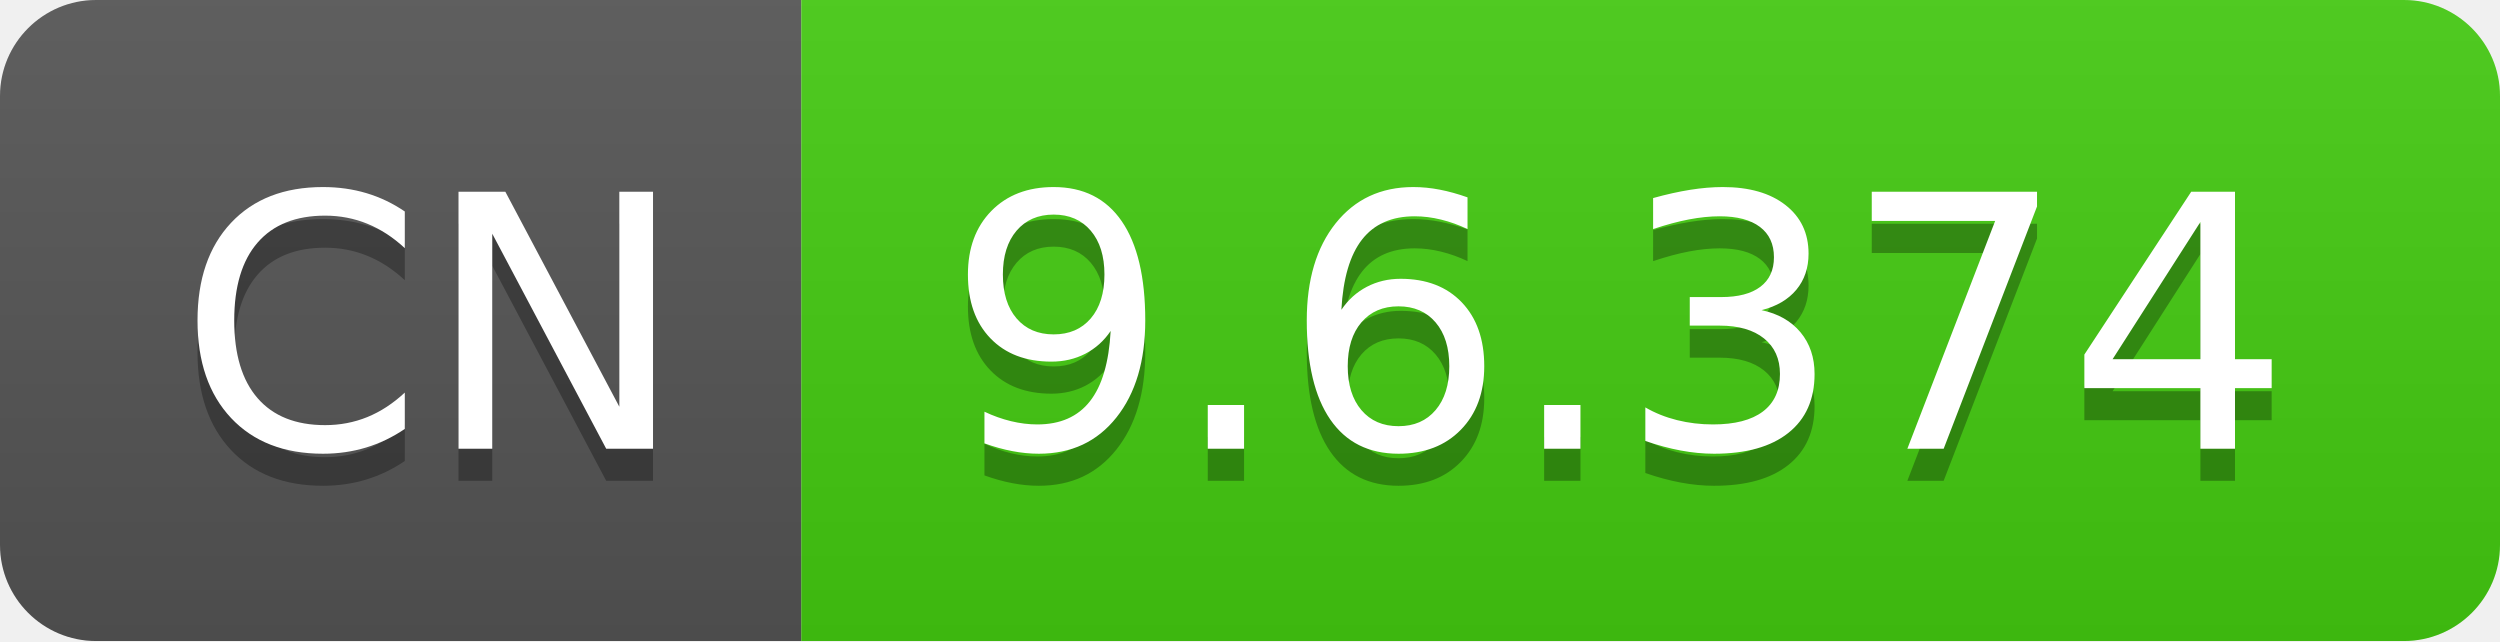
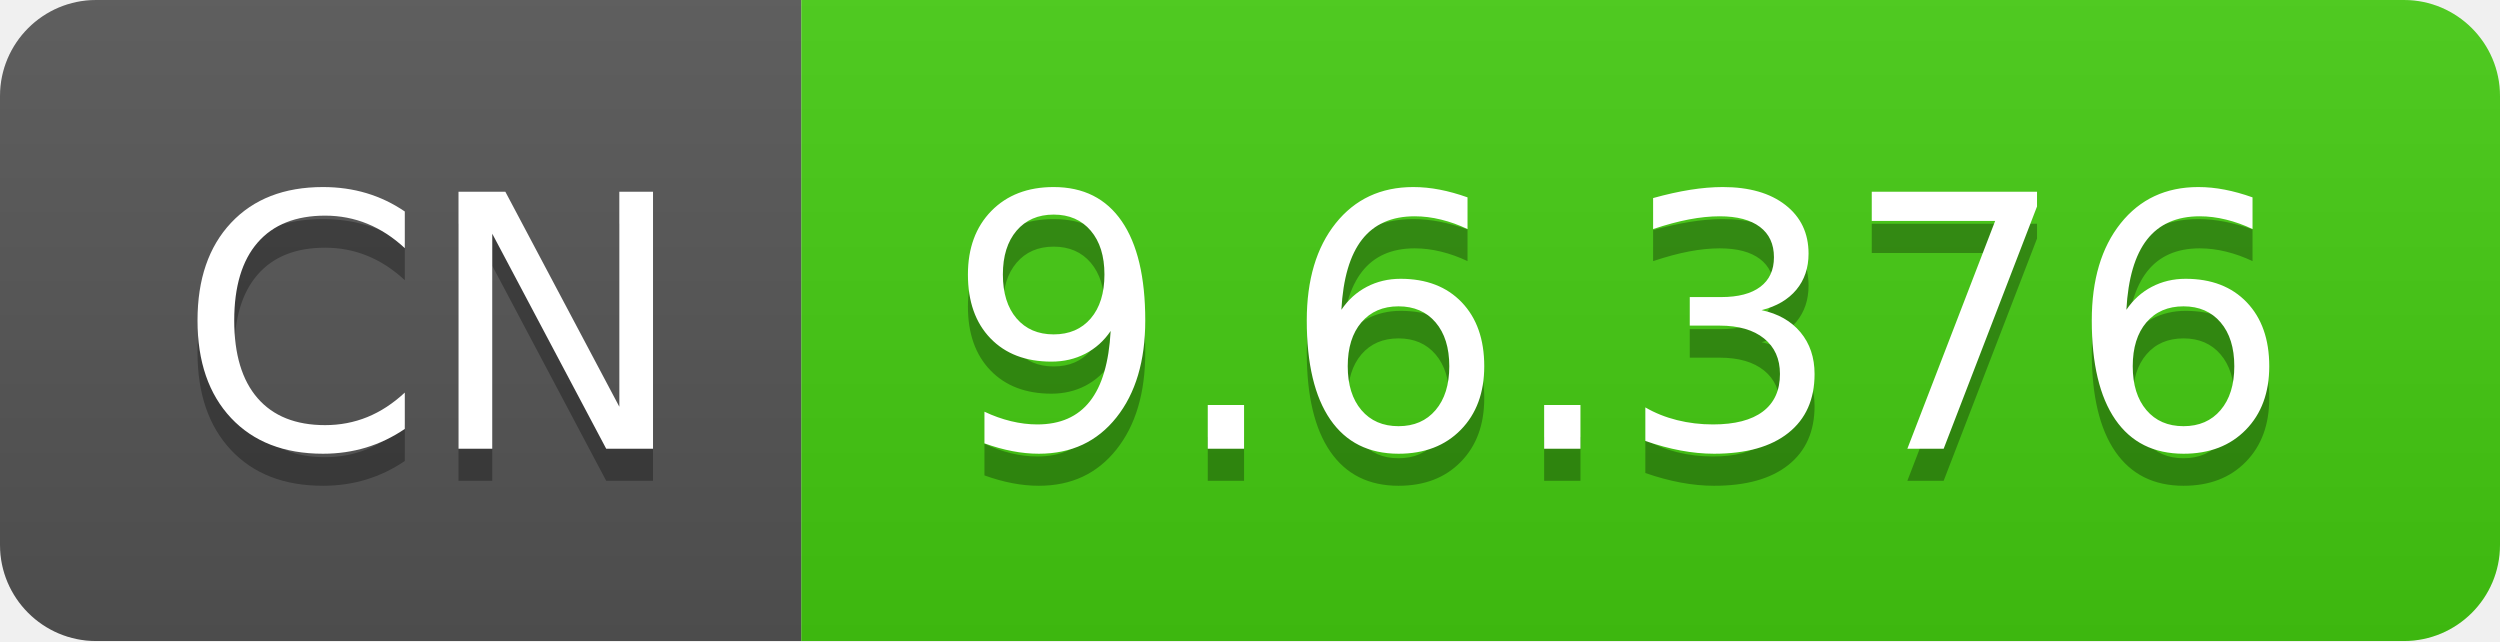
- <svg xmlns="http://www.w3.org/2000/svg" width="78" height="20" role="img" aria-label="CN: 9.6.374">
+ <svg xmlns="http://www.w3.org/2000/svg" width="78" height="20" role="img" aria-label="CN: 9.6.376">
  <linearGradient id="s" x2="0" y2="100%">
    <stop offset="0" stop-color="#bbb" stop-opacity=".1" />
    <stop offset="1" stop-opacity=".1" />
  </linearGradient>
  <clipPath id="r">
    <rect width="78" height="20" rx="3" fill="#fff" />
  </clipPath>
  <g clip-path="url(#r)">
    <rect width="25" height="20" fill="#555" />
    <rect x="25" width="53" height="20" fill="#4c1" />
    <rect width="78" height="20" fill="url(#s)" />
  </g>
  <g fill="#fff" text-anchor="middle" font-family="Verdana,Geneva,DejaVu Sans,sans-serif" text-rendering="geometricPrecision" font-size="110">
    <text aria-hidden="true" x="135" y="150" fill="#010101" fill-opacity=".3" transform="scale(.1)" textLength="150">CN</text>
    <text x="135" y="140" transform="scale(.1)" fill="#fff" textLength="150">CN</text>
-     <text aria-hidden="true" x="505" y="150" fill="#010101" fill-opacity=".3" transform="scale(.1)" textLength="430">9.6.374</text>
-     <text x="505" y="140" transform="scale(.1)" fill="#fff" textLength="430">9.6.374</text>
+     <text aria-hidden="true" x="505" y="150" fill="#010101" fill-opacity=".3" transform="scale(.1)" textLength="430">9.6.376</text>
+     <text x="505" y="140" transform="scale(.1)" fill="#fff" textLength="430">9.6.376</text>
  </g>
</svg>
